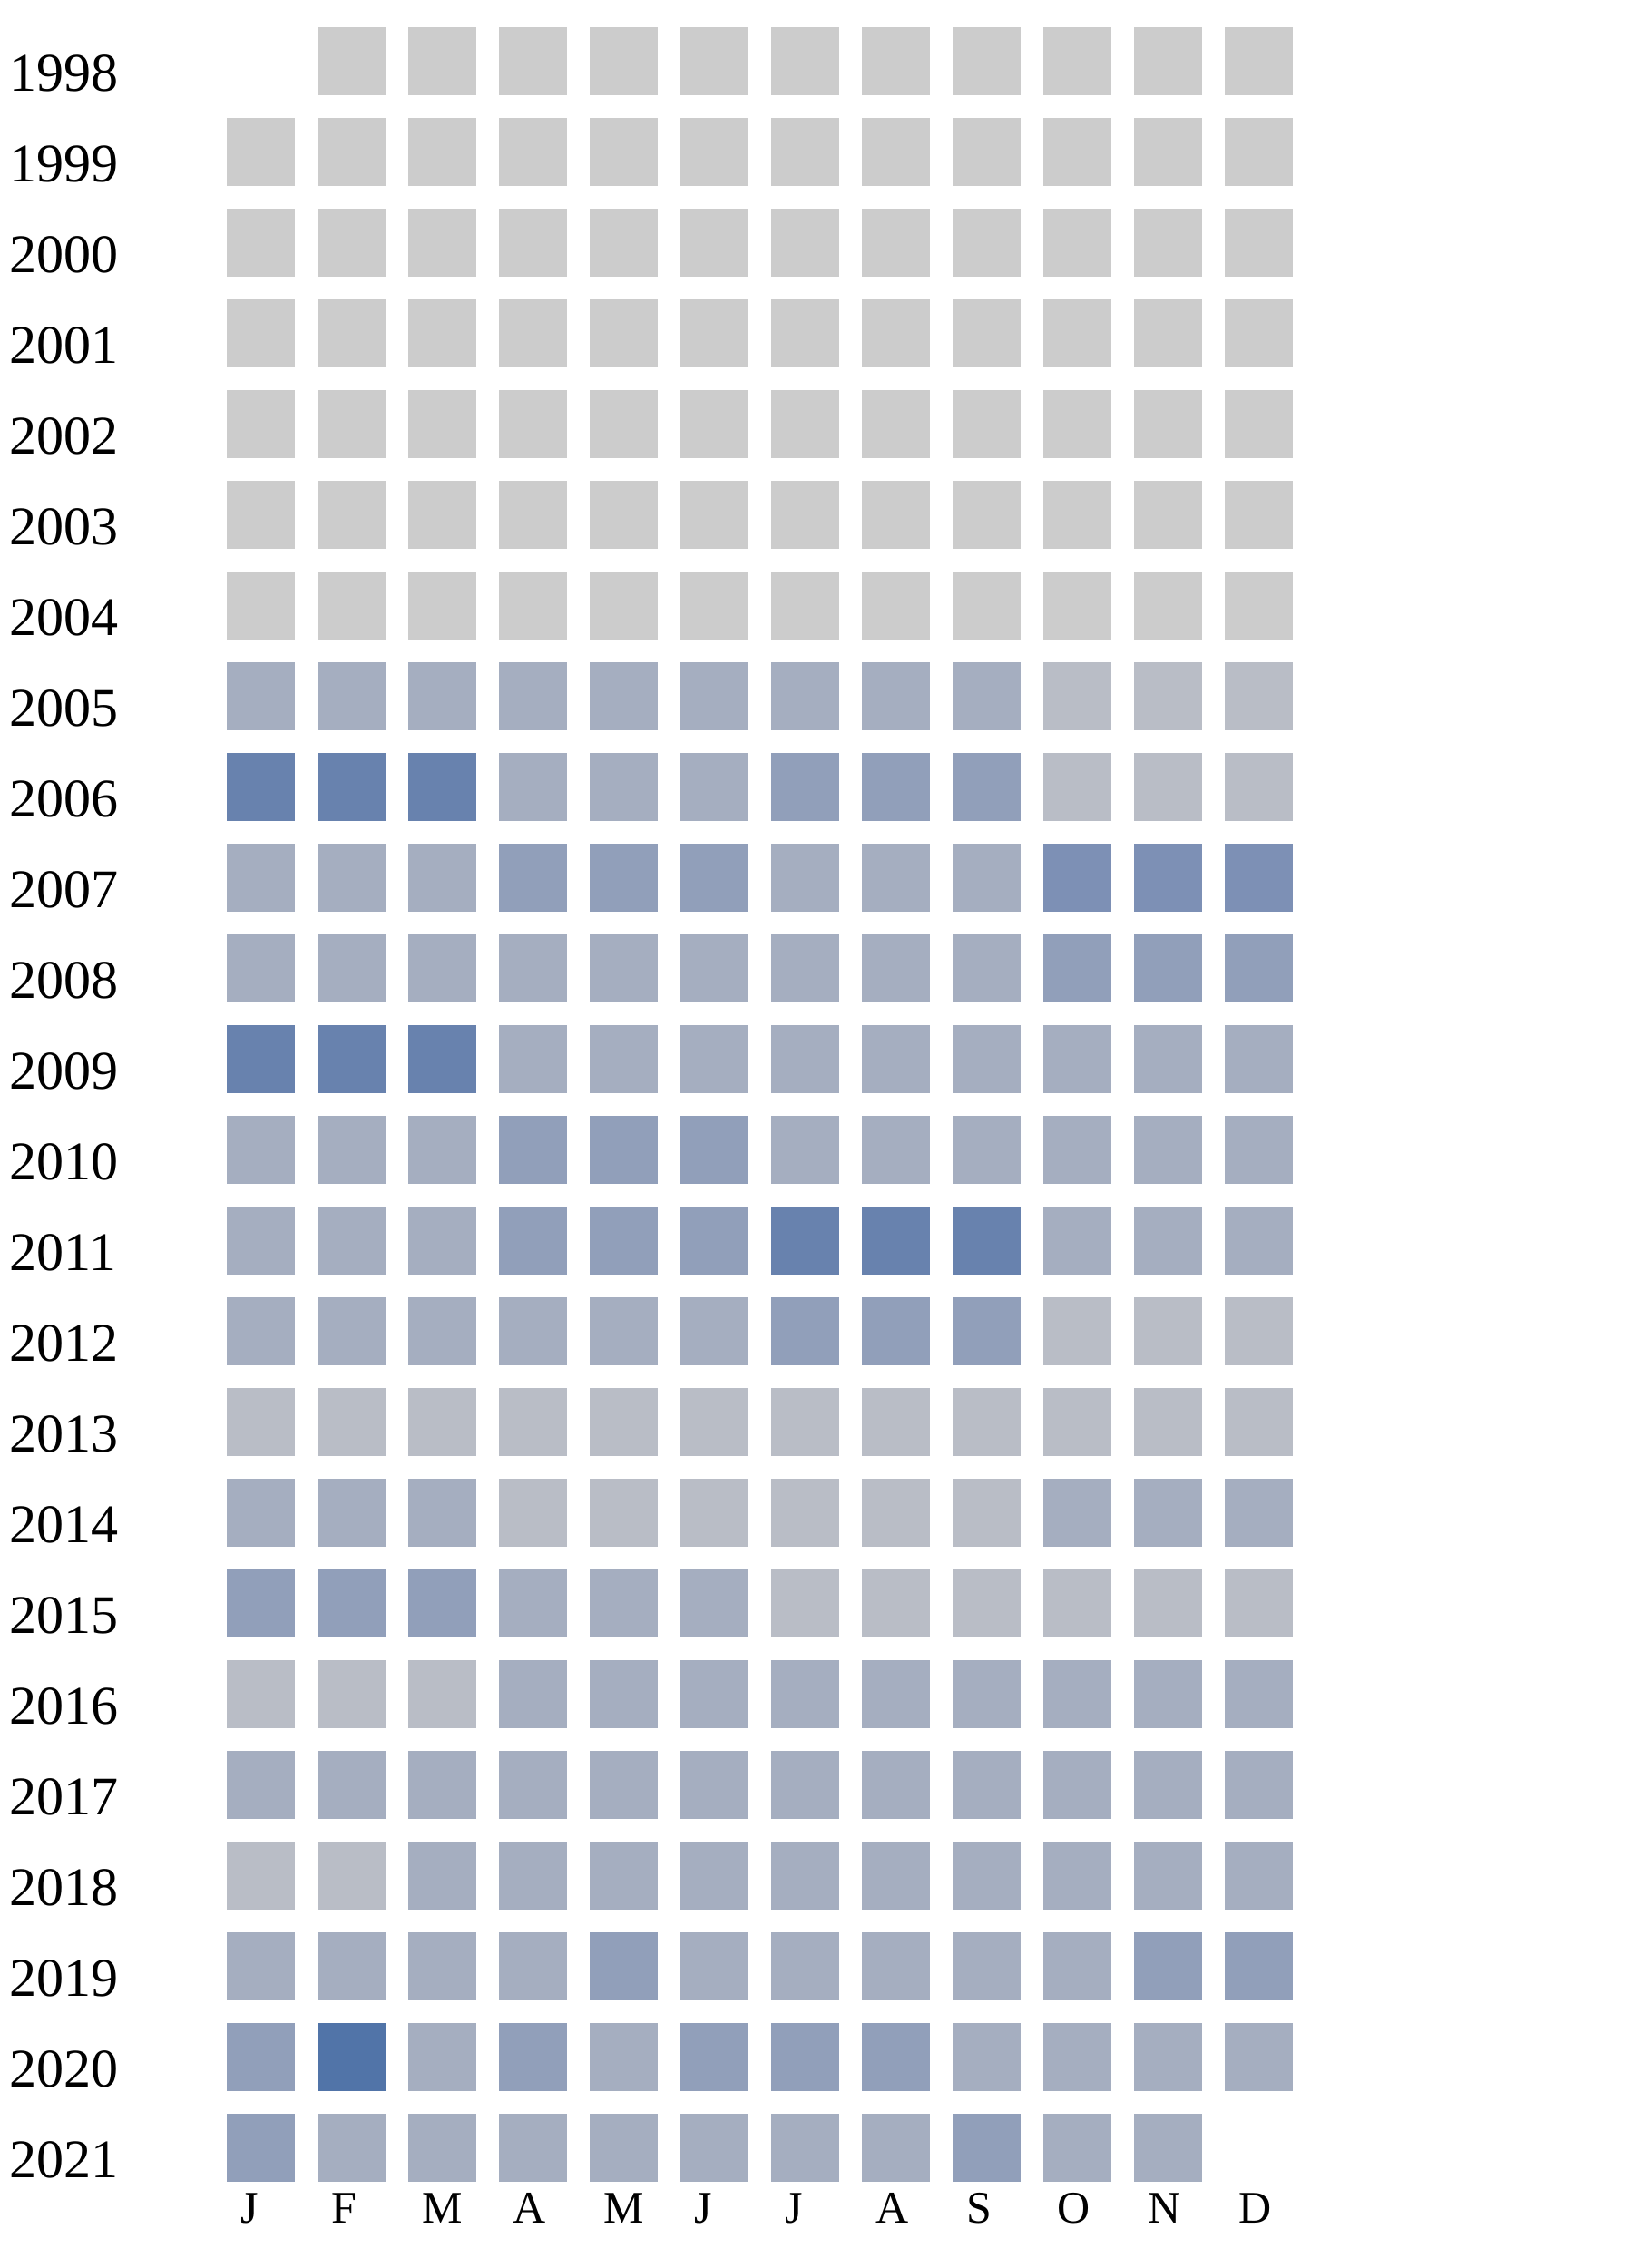
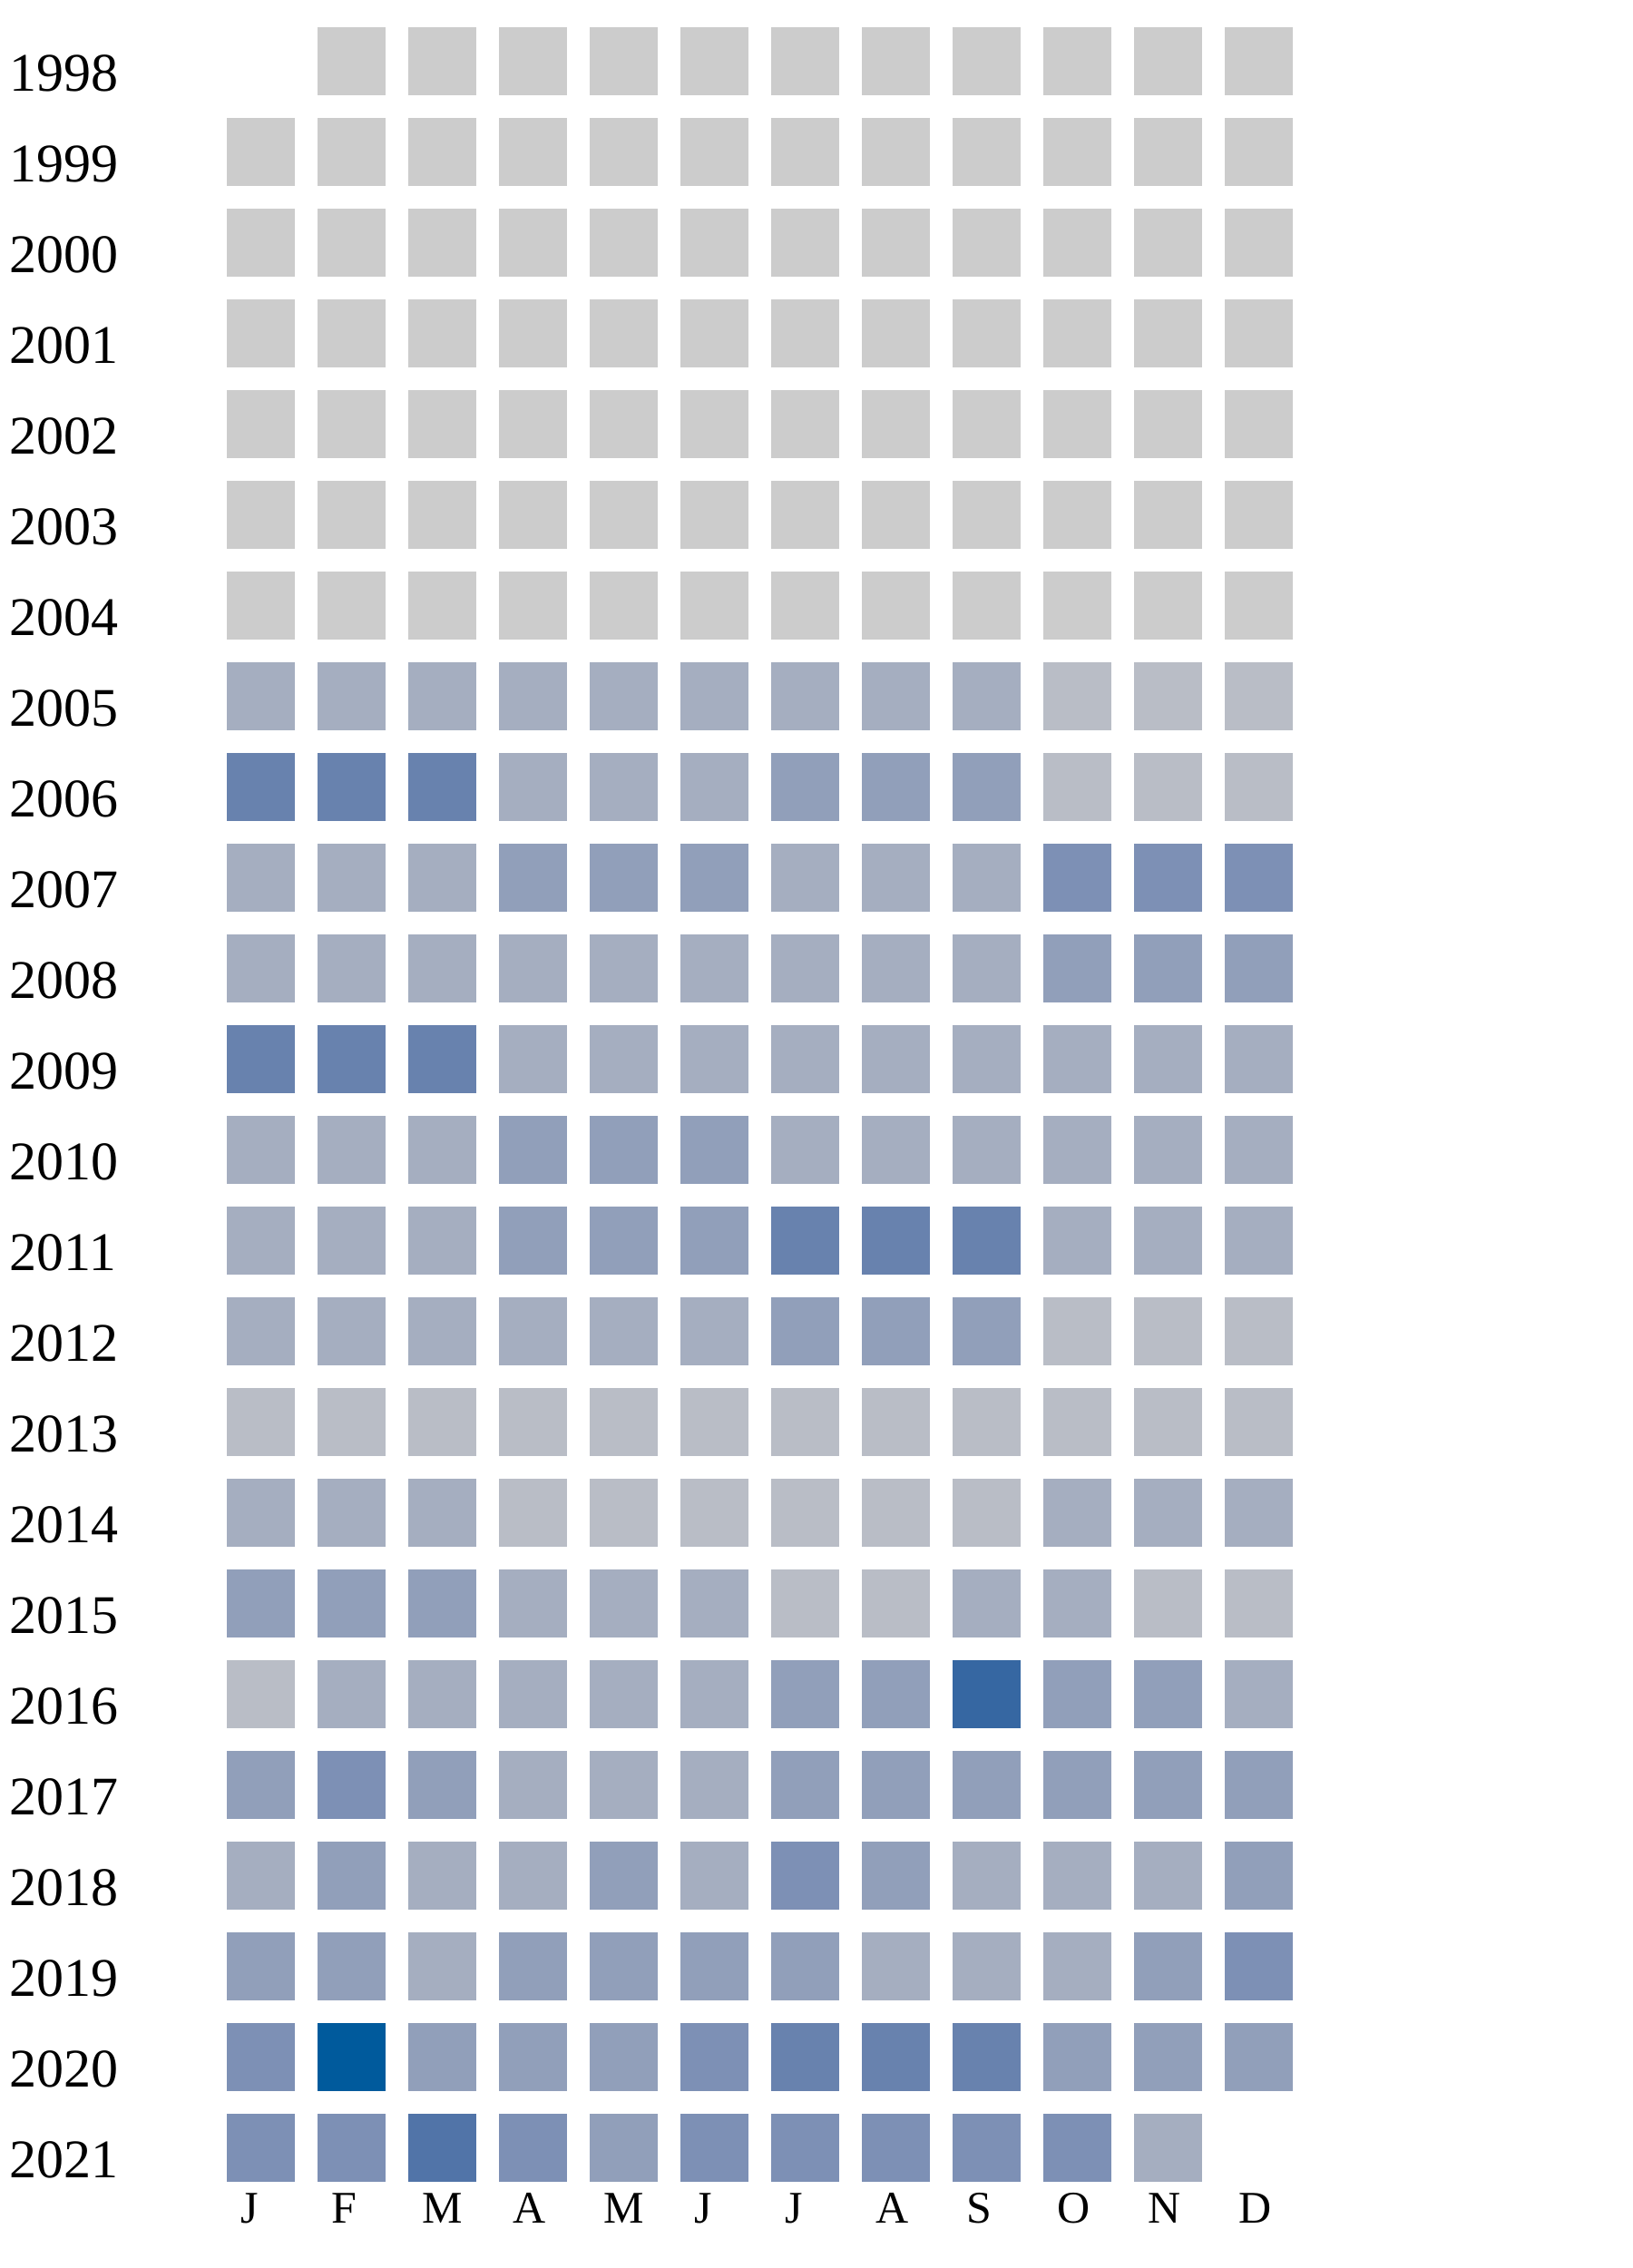
<svg xmlns="http://www.w3.org/2000/svg" width="360" height="500">
  <g transform="translate(0 0)">
    <text x="2" y="20">1998</text>
    <rect x="70" y="6" width="15" height="15" fill="#cccccc" />
    <rect x="90" y="6" width="15" height="15" fill="#cccccc" />
    <rect x="110" y="6" width="15" height="15" fill="#cccccc" />
    <rect x="130" y="6" width="15" height="15" fill="#cccccc" />
    <rect x="150" y="6" width="15" height="15" fill="#cccccc" />
    <rect x="170" y="6" width="15" height="15" fill="#cccccc" />
    <rect x="190" y="6" width="15" height="15" fill="#cccccc" />
    <rect x="210" y="6" width="15" height="15" fill="#cccccc" />
    <rect x="230" y="6" width="15" height="15" fill="#cccccc" />
    <rect x="250" y="6" width="15" height="15" fill="#cccccc" />
    <rect x="270" y="6" width="15" height="15" fill="#cccccc" />
  </g>
  <g transform="translate(0 20)">
    <text x="2" y="20">1999</text>
    <rect x="50" y="6" width="15" height="15" fill="#cccccc" />
    <rect x="70" y="6" width="15" height="15" fill="#cccccc" />
    <rect x="90" y="6" width="15" height="15" fill="#cccccc" />
    <rect x="110" y="6" width="15" height="15" fill="#cccccc" />
    <rect x="130" y="6" width="15" height="15" fill="#cccccc" />
    <rect x="150" y="6" width="15" height="15" fill="#cccccc" />
    <rect x="170" y="6" width="15" height="15" fill="#cccccc" />
    <rect x="190" y="6" width="15" height="15" fill="#cccccc" />
    <rect x="210" y="6" width="15" height="15" fill="#cccccc" />
    <rect x="230" y="6" width="15" height="15" fill="#cccccc" />
    <rect x="250" y="6" width="15" height="15" fill="#cccccc" />
    <rect x="270" y="6" width="15" height="15" fill="#cccccc" />
  </g>
  <g transform="translate(0 40)">
    <text x="2" y="20">2000</text>
    <rect x="50" y="6" width="15" height="15" fill="#cccccc" />
    <rect x="70" y="6" width="15" height="15" fill="#cccccc" />
    <rect x="90" y="6" width="15" height="15" fill="#cccccc" />
    <rect x="110" y="6" width="15" height="15" fill="#cccccc" />
    <rect x="130" y="6" width="15" height="15" fill="#cccccc" />
    <rect x="150" y="6" width="15" height="15" fill="#cccccc" />
    <rect x="170" y="6" width="15" height="15" fill="#cccccc" />
    <rect x="190" y="6" width="15" height="15" fill="#cccccc" />
    <rect x="210" y="6" width="15" height="15" fill="#cccccc" />
    <rect x="230" y="6" width="15" height="15" fill="#cccccc" />
    <rect x="250" y="6" width="15" height="15" fill="#cccccc" />
    <rect x="270" y="6" width="15" height="15" fill="#cccccc" />
  </g>
  <g transform="translate(0 60)">
    <text x="2" y="20">2001</text>
    <rect x="50" y="6" width="15" height="15" fill="#cccccc" />
    <rect x="70" y="6" width="15" height="15" fill="#cccccc" />
    <rect x="90" y="6" width="15" height="15" fill="#cccccc" />
    <rect x="110" y="6" width="15" height="15" fill="#cccccc" />
    <rect x="130" y="6" width="15" height="15" fill="#cccccc" />
    <rect x="150" y="6" width="15" height="15" fill="#cccccc" />
    <rect x="170" y="6" width="15" height="15" fill="#cccccc" />
    <rect x="190" y="6" width="15" height="15" fill="#cccccc" />
    <rect x="210" y="6" width="15" height="15" fill="#cccccc" />
    <rect x="230" y="6" width="15" height="15" fill="#cccccc" />
    <rect x="250" y="6" width="15" height="15" fill="#cccccc" />
    <rect x="270" y="6" width="15" height="15" fill="#cccccc" />
  </g>
  <g transform="translate(0 80)">
    <text x="2" y="20">2002</text>
    <rect x="50" y="6" width="15" height="15" fill="#cccccc" />
    <rect x="70" y="6" width="15" height="15" fill="#cccccc" />
    <rect x="90" y="6" width="15" height="15" fill="#cccccc" />
    <rect x="110" y="6" width="15" height="15" fill="#cccccc" />
    <rect x="130" y="6" width="15" height="15" fill="#cccccc" />
    <rect x="150" y="6" width="15" height="15" fill="#cccccc" />
    <rect x="170" y="6" width="15" height="15" fill="#cccccc" />
    <rect x="190" y="6" width="15" height="15" fill="#cccccc" />
    <rect x="210" y="6" width="15" height="15" fill="#cccccc" />
    <rect x="230" y="6" width="15" height="15" fill="#cccccc" />
    <rect x="250" y="6" width="15" height="15" fill="#cccccc" />
    <rect x="270" y="6" width="15" height="15" fill="#cccccc" />
  </g>
  <g transform="translate(0 100)">
    <text x="2" y="20">2003</text>
    <rect x="50" y="6" width="15" height="15" fill="#cccccc" />
    <rect x="70" y="6" width="15" height="15" fill="#cccccc" />
    <rect x="90" y="6" width="15" height="15" fill="#cccccc" />
    <rect x="110" y="6" width="15" height="15" fill="#cccccc" />
    <rect x="130" y="6" width="15" height="15" fill="#cccccc" />
    <rect x="150" y="6" width="15" height="15" fill="#cccccc" />
    <rect x="170" y="6" width="15" height="15" fill="#cccccc" />
    <rect x="190" y="6" width="15" height="15" fill="#cccccc" />
    <rect x="210" y="6" width="15" height="15" fill="#cccccc" />
    <rect x="230" y="6" width="15" height="15" fill="#cccccc" />
    <rect x="250" y="6" width="15" height="15" fill="#cccccc" />
    <rect x="270" y="6" width="15" height="15" fill="#cccccc" />
  </g>
  <g transform="translate(0 120)">
    <text x="2" y="20">2004</text>
    <rect x="50" y="6" width="15" height="15" fill="#cccccc" />
    <rect x="70" y="6" width="15" height="15" fill="#cccccc" />
    <rect x="90" y="6" width="15" height="15" fill="#cccccc" />
    <rect x="110" y="6" width="15" height="15" fill="#cccccc" />
    <rect x="130" y="6" width="15" height="15" fill="#cccccc" />
    <rect x="150" y="6" width="15" height="15" fill="#cccccc" />
    <rect x="170" y="6" width="15" height="15" fill="#cccccc" />
    <rect x="190" y="6" width="15" height="15" fill="#cccccc" />
    <rect x="210" y="6" width="15" height="15" fill="#cccccc" />
    <rect x="230" y="6" width="15" height="15" fill="#cccccc" />
    <rect x="250" y="6" width="15" height="15" fill="#cccccc" />
    <rect x="270" y="6" width="15" height="15" fill="#cccccc" />
  </g>
  <g transform="translate(0 140)">
    <text x="2" y="20">2005</text>
    <rect x="50" y="6" width="15" height="15" fill="#a5aec0" />
    <rect x="70" y="6" width="15" height="15" fill="#a5aec0" />
    <rect x="90" y="6" width="15" height="15" fill="#a5aec0" />
    <rect x="110" y="6" width="15" height="15" fill="#a5aec0" />
    <rect x="130" y="6" width="15" height="15" fill="#a5aec0" />
    <rect x="150" y="6" width="15" height="15" fill="#a5aec0" />
    <rect x="170" y="6" width="15" height="15" fill="#a5aec0" />
    <rect x="190" y="6" width="15" height="15" fill="#a5aec0" />
    <rect x="210" y="6" width="15" height="15" fill="#a5aec0" />
    <rect x="230" y="6" width="15" height="15" fill="#b9bdc6" />
    <rect x="250" y="6" width="15" height="15" fill="#b9bdc6" />
    <rect x="270" y="6" width="15" height="15" fill="#b9bdc6" />
  </g>
  <g transform="translate(0 160)">
    <text x="2" y="20">2006</text>
    <rect x="50" y="6" width="15" height="15" fill="#6882ae" />
    <rect x="70" y="6" width="15" height="15" fill="#6882ae" />
    <rect x="90" y="6" width="15" height="15" fill="#6882ae" />
    <rect x="110" y="6" width="15" height="15" fill="#a5aec0" />
    <rect x="130" y="6" width="15" height="15" fill="#a5aec0" />
    <rect x="150" y="6" width="15" height="15" fill="#a5aec0" />
    <rect x="170" y="6" width="15" height="15" fill="#919fba" />
    <rect x="190" y="6" width="15" height="15" fill="#919fba" />
    <rect x="210" y="6" width="15" height="15" fill="#919fba" />
    <rect x="230" y="6" width="15" height="15" fill="#b9bdc6" />
    <rect x="250" y="6" width="15" height="15" fill="#b9bdc6" />
    <rect x="270" y="6" width="15" height="15" fill="#b9bdc6" />
  </g>
  <g transform="translate(0 180)">
    <text x="2" y="20">2007</text>
    <rect x="50" y="6" width="15" height="15" fill="#a5aec0" />
    <rect x="70" y="6" width="15" height="15" fill="#a5aec0" />
    <rect x="90" y="6" width="15" height="15" fill="#a5aec0" />
    <rect x="110" y="6" width="15" height="15" fill="#919fba" />
    <rect x="130" y="6" width="15" height="15" fill="#919fba" />
    <rect x="150" y="6" width="15" height="15" fill="#919fba" />
    <rect x="170" y="6" width="15" height="15" fill="#a5aec0" />
    <rect x="190" y="6" width="15" height="15" fill="#a5aec0" />
    <rect x="210" y="6" width="15" height="15" fill="#a5aec0" />
    <rect x="230" y="6" width="15" height="15" fill="#7d90b5" />
    <rect x="250" y="6" width="15" height="15" fill="#7d90b5" />
    <rect x="270" y="6" width="15" height="15" fill="#7d90b5" />
  </g>
  <g transform="translate(0 200)">
    <text x="2" y="20">2008</text>
    <rect x="50" y="6" width="15" height="15" fill="#a5aec0" />
    <rect x="70" y="6" width="15" height="15" fill="#a5aec0" />
    <rect x="90" y="6" width="15" height="15" fill="#a5aec0" />
    <rect x="110" y="6" width="15" height="15" fill="#a5aec0" />
    <rect x="130" y="6" width="15" height="15" fill="#a5aec0" />
    <rect x="150" y="6" width="15" height="15" fill="#a5aec0" />
    <rect x="170" y="6" width="15" height="15" fill="#a5aec0" />
    <rect x="190" y="6" width="15" height="15" fill="#a5aec0" />
    <rect x="210" y="6" width="15" height="15" fill="#a5aec0" />
    <rect x="230" y="6" width="15" height="15" fill="#919fba" />
    <rect x="250" y="6" width="15" height="15" fill="#919fba" />
    <rect x="270" y="6" width="15" height="15" fill="#919fba" />
  </g>
  <g transform="translate(0 220)">
    <text x="2" y="20">2009</text>
    <rect x="50" y="6" width="15" height="15" fill="#6882ae" />
    <rect x="70" y="6" width="15" height="15" fill="#6882ae" />
    <rect x="90" y="6" width="15" height="15" fill="#6882ae" />
    <rect x="110" y="6" width="15" height="15" fill="#a5aec0" />
    <rect x="130" y="6" width="15" height="15" fill="#a5aec0" />
    <rect x="150" y="6" width="15" height="15" fill="#a5aec0" />
    <rect x="170" y="6" width="15" height="15" fill="#a5aec0" />
    <rect x="190" y="6" width="15" height="15" fill="#a5aec0" />
    <rect x="210" y="6" width="15" height="15" fill="#a5aec0" />
    <rect x="230" y="6" width="15" height="15" fill="#a5aec0" />
    <rect x="250" y="6" width="15" height="15" fill="#a5aec0" />
    <rect x="270" y="6" width="15" height="15" fill="#a5aec0" />
  </g>
  <g transform="translate(0 240)">
    <text x="2" y="20">2010</text>
    <rect x="50" y="6" width="15" height="15" fill="#a5aec0" />
    <rect x="70" y="6" width="15" height="15" fill="#a5aec0" />
    <rect x="90" y="6" width="15" height="15" fill="#a5aec0" />
    <rect x="110" y="6" width="15" height="15" fill="#919fba" />
    <rect x="130" y="6" width="15" height="15" fill="#919fba" />
    <rect x="150" y="6" width="15" height="15" fill="#919fba" />
    <rect x="170" y="6" width="15" height="15" fill="#a5aec0" />
    <rect x="190" y="6" width="15" height="15" fill="#a5aec0" />
    <rect x="210" y="6" width="15" height="15" fill="#a5aec0" />
    <rect x="230" y="6" width="15" height="15" fill="#a5aec0" />
    <rect x="250" y="6" width="15" height="15" fill="#a5aec0" />
    <rect x="270" y="6" width="15" height="15" fill="#a5aec0" />
  </g>
  <g transform="translate(0 260)">
    <text x="2" y="20">2011</text>
    <rect x="50" y="6" width="15" height="15" fill="#a5aec0" />
    <rect x="70" y="6" width="15" height="15" fill="#a5aec0" />
    <rect x="90" y="6" width="15" height="15" fill="#a5aec0" />
    <rect x="110" y="6" width="15" height="15" fill="#919fba" />
    <rect x="130" y="6" width="15" height="15" fill="#919fba" />
    <rect x="150" y="6" width="15" height="15" fill="#919fba" />
    <rect x="170" y="6" width="15" height="15" fill="#6882ae" />
    <rect x="190" y="6" width="15" height="15" fill="#6882ae" />
    <rect x="210" y="6" width="15" height="15" fill="#6882ae" />
    <rect x="230" y="6" width="15" height="15" fill="#a5aec0" />
    <rect x="250" y="6" width="15" height="15" fill="#a5aec0" />
    <rect x="270" y="6" width="15" height="15" fill="#a5aec0" />
  </g>
  <g transform="translate(0 280)">
    <text x="2" y="20">2012</text>
    <rect x="50" y="6" width="15" height="15" fill="#a5aec0" />
    <rect x="70" y="6" width="15" height="15" fill="#a5aec0" />
    <rect x="90" y="6" width="15" height="15" fill="#a5aec0" />
    <rect x="110" y="6" width="15" height="15" fill="#a5aec0" />
    <rect x="130" y="6" width="15" height="15" fill="#a5aec0" />
    <rect x="150" y="6" width="15" height="15" fill="#a5aec0" />
    <rect x="170" y="6" width="15" height="15" fill="#919fba" />
    <rect x="190" y="6" width="15" height="15" fill="#919fba" />
    <rect x="210" y="6" width="15" height="15" fill="#919fba" />
    <rect x="230" y="6" width="15" height="15" fill="#b9bdc6" />
    <rect x="250" y="6" width="15" height="15" fill="#b9bdc6" />
    <rect x="270" y="6" width="15" height="15" fill="#b9bdc6" />
  </g>
  <g transform="translate(0 300)">
    <text x="2" y="20">2013</text>
    <rect x="50" y="6" width="15" height="15" fill="#b9bdc6" />
    <rect x="70" y="6" width="15" height="15" fill="#b9bdc6" />
    <rect x="90" y="6" width="15" height="15" fill="#b9bdc6" />
    <rect x="110" y="6" width="15" height="15" fill="#b9bdc6" />
    <rect x="130" y="6" width="15" height="15" fill="#b9bdc6" />
    <rect x="150" y="6" width="15" height="15" fill="#b9bdc6" />
    <rect x="170" y="6" width="15" height="15" fill="#b9bdc6" />
    <rect x="190" y="6" width="15" height="15" fill="#b9bdc6" />
    <rect x="210" y="6" width="15" height="15" fill="#b9bdc6" />
    <rect x="230" y="6" width="15" height="15" fill="#b9bdc6" />
    <rect x="250" y="6" width="15" height="15" fill="#b9bdc6" />
    <rect x="270" y="6" width="15" height="15" fill="#b9bdc6" />
  </g>
  <g transform="translate(0 320)">
    <text x="2" y="20">2014</text>
    <rect x="50" y="6" width="15" height="15" fill="#a5aec0" />
    <rect x="70" y="6" width="15" height="15" fill="#a5aec0" />
    <rect x="90" y="6" width="15" height="15" fill="#a5aec0" />
    <rect x="110" y="6" width="15" height="15" fill="#b9bdc6" />
    <rect x="130" y="6" width="15" height="15" fill="#b9bdc6" />
    <rect x="150" y="6" width="15" height="15" fill="#b9bdc6" />
    <rect x="170" y="6" width="15" height="15" fill="#b9bdc6" />
    <rect x="190" y="6" width="15" height="15" fill="#b9bdc6" />
    <rect x="210" y="6" width="15" height="15" fill="#b9bdc6" />
    <rect x="230" y="6" width="15" height="15" fill="#a5aec0" />
    <rect x="250" y="6" width="15" height="15" fill="#a5aec0" />
    <rect x="270" y="6" width="15" height="15" fill="#a5aec0" />
  </g>
  <g transform="translate(0 340)">
    <text x="2" y="20">2015</text>
    <rect x="50" y="6" width="15" height="15" fill="#919fba" />
    <rect x="70" y="6" width="15" height="15" fill="#919fba" />
    <rect x="90" y="6" width="15" height="15" fill="#919fba" />
    <rect x="110" y="6" width="15" height="15" fill="#a5aec0" />
    <rect x="130" y="6" width="15" height="15" fill="#a5aec0" />
    <rect x="150" y="6" width="15" height="15" fill="#a5aec0" />
    <rect x="170" y="6" width="15" height="15" fill="#b9bdc6" />
    <rect x="190" y="6" width="15" height="15" fill="#b9bdc6" />
-     <rect x="210" y="6" width="15" height="15" fill="#b9bdc6" />
-     <rect x="230" y="6" width="15" height="15" fill="#b9bdc6" />
+     <rect x="210" y="6" width="15" height="15" fill="#a5aec0" />
+     <rect x="230" y="6" width="15" height="15" fill="#a5aec0" />
    <rect x="250" y="6" width="15" height="15" fill="#b9bdc6" />
    <rect x="270" y="6" width="15" height="15" fill="#b9bdc6" />
  </g>
  <g transform="translate(0 360)">
    <text x="2" y="20">2016</text>
    <rect x="50" y="6" width="15" height="15" fill="#b9bdc6" />
-     <rect x="70" y="6" width="15" height="15" fill="#b9bdc6" />
-     <rect x="90" y="6" width="15" height="15" fill="#b9bdc6" />
-     <rect x="110" y="6" width="15" height="15" fill="#a5aec0" />
-     <rect x="130" y="6" width="15" height="15" fill="#a5aec0" />
-     <rect x="150" y="6" width="15" height="15" fill="#a5aec0" />
-     <rect x="170" y="6" width="15" height="15" fill="#a5aec0" />
-     <rect x="190" y="6" width="15" height="15" fill="#a5aec0" />
-     <rect x="210" y="6" width="15" height="15" fill="#a5aec0" />
-     <rect x="230" y="6" width="15" height="15" fill="#a5aec0" />
-     <rect x="250" y="6" width="15" height="15" fill="#a5aec0" />
+     <rect x="70" y="6" width="15" height="15" fill="#a5aec0" />
+     <rect x="90" y="6" width="15" height="15" fill="#a5aec0" />
+     <rect x="110" y="6" width="15" height="15" fill="#a5aec0" />
+     <rect x="130" y="6" width="15" height="15" fill="#a5aec0" />
+     <rect x="150" y="6" width="15" height="15" fill="#a5aec0" />
+     <rect x="170" y="6" width="15" height="15" fill="#919fba" />
+     <rect x="190" y="6" width="15" height="15" fill="#919fba" />
+     <rect x="210" y="6" width="15" height="15" fill="#3667a2" />
+     <rect x="230" y="6" width="15" height="15" fill="#919fba" />
+     <rect x="250" y="6" width="15" height="15" fill="#919fba" />
    <rect x="270" y="6" width="15" height="15" fill="#a5aec0" />
  </g>
  <g transform="translate(0 380)">
    <text x="2" y="20">2017</text>
-     <rect x="50" y="6" width="15" height="15" fill="#a5aec0" />
-     <rect x="70" y="6" width="15" height="15" fill="#a5aec0" />
-     <rect x="90" y="6" width="15" height="15" fill="#a5aec0" />
-     <rect x="110" y="6" width="15" height="15" fill="#a5aec0" />
-     <rect x="130" y="6" width="15" height="15" fill="#a5aec0" />
-     <rect x="150" y="6" width="15" height="15" fill="#a5aec0" />
-     <rect x="170" y="6" width="15" height="15" fill="#a5aec0" />
-     <rect x="190" y="6" width="15" height="15" fill="#a5aec0" />
-     <rect x="210" y="6" width="15" height="15" fill="#a5aec0" />
-     <rect x="230" y="6" width="15" height="15" fill="#a5aec0" />
-     <rect x="250" y="6" width="15" height="15" fill="#a5aec0" />
-     <rect x="270" y="6" width="15" height="15" fill="#a5aec0" />
+     <rect x="50" y="6" width="15" height="15" fill="#919fba" />
+     <rect x="70" y="6" width="15" height="15" fill="#7d90b5" />
+     <rect x="90" y="6" width="15" height="15" fill="#919fba" />
+     <rect x="110" y="6" width="15" height="15" fill="#a5aec0" />
+     <rect x="130" y="6" width="15" height="15" fill="#a5aec0" />
+     <rect x="150" y="6" width="15" height="15" fill="#a5aec0" />
+     <rect x="170" y="6" width="15" height="15" fill="#919fba" />
+     <rect x="190" y="6" width="15" height="15" fill="#919fba" />
+     <rect x="210" y="6" width="15" height="15" fill="#919fba" />
+     <rect x="230" y="6" width="15" height="15" fill="#919fba" />
+     <rect x="250" y="6" width="15" height="15" fill="#919fba" />
+     <rect x="270" y="6" width="15" height="15" fill="#919fba" />
  </g>
  <g transform="translate(0 400)">
    <text x="2" y="20">2018</text>
-     <rect x="50" y="6" width="15" height="15" fill="#b9bdc6" />
-     <rect x="70" y="6" width="15" height="15" fill="#b9bdc6" />
-     <rect x="90" y="6" width="15" height="15" fill="#a5aec0" />
-     <rect x="110" y="6" width="15" height="15" fill="#a5aec0" />
-     <rect x="130" y="6" width="15" height="15" fill="#a5aec0" />
-     <rect x="150" y="6" width="15" height="15" fill="#a5aec0" />
-     <rect x="170" y="6" width="15" height="15" fill="#a5aec0" />
-     <rect x="190" y="6" width="15" height="15" fill="#a5aec0" />
-     <rect x="210" y="6" width="15" height="15" fill="#a5aec0" />
-     <rect x="230" y="6" width="15" height="15" fill="#a5aec0" />
-     <rect x="250" y="6" width="15" height="15" fill="#a5aec0" />
-     <rect x="270" y="6" width="15" height="15" fill="#a5aec0" />
+     <rect x="50" y="6" width="15" height="15" fill="#a5aec0" />
+     <rect x="70" y="6" width="15" height="15" fill="#919fba" />
+     <rect x="90" y="6" width="15" height="15" fill="#a5aec0" />
+     <rect x="110" y="6" width="15" height="15" fill="#a5aec0" />
+     <rect x="130" y="6" width="15" height="15" fill="#919fba" />
+     <rect x="150" y="6" width="15" height="15" fill="#a5aec0" />
+     <rect x="170" y="6" width="15" height="15" fill="#7d90b5" />
+     <rect x="190" y="6" width="15" height="15" fill="#919fba" />
+     <rect x="210" y="6" width="15" height="15" fill="#a5aec0" />
+     <rect x="230" y="6" width="15" height="15" fill="#a5aec0" />
+     <rect x="250" y="6" width="15" height="15" fill="#a5aec0" />
+     <rect x="270" y="6" width="15" height="15" fill="#919fba" />
  </g>
  <g transform="translate(0 420)">
    <text x="2" y="20">2019</text>
-     <rect x="50" y="6" width="15" height="15" fill="#a5aec0" />
-     <rect x="70" y="6" width="15" height="15" fill="#a5aec0" />
-     <rect x="90" y="6" width="15" height="15" fill="#a5aec0" />
-     <rect x="110" y="6" width="15" height="15" fill="#a5aec0" />
-     <rect x="130" y="6" width="15" height="15" fill="#919fba" />
-     <rect x="150" y="6" width="15" height="15" fill="#a5aec0" />
-     <rect x="170" y="6" width="15" height="15" fill="#a5aec0" />
-     <rect x="190" y="6" width="15" height="15" fill="#a5aec0" />
-     <rect x="210" y="6" width="15" height="15" fill="#a5aec0" />
-     <rect x="230" y="6" width="15" height="15" fill="#a5aec0" />
-     <rect x="250" y="6" width="15" height="15" fill="#919fba" />
-     <rect x="270" y="6" width="15" height="15" fill="#919fba" />
+     <rect x="50" y="6" width="15" height="15" fill="#919fba" />
+     <rect x="70" y="6" width="15" height="15" fill="#919fba" />
+     <rect x="90" y="6" width="15" height="15" fill="#a5aec0" />
+     <rect x="110" y="6" width="15" height="15" fill="#919fba" />
+     <rect x="130" y="6" width="15" height="15" fill="#919fba" />
+     <rect x="150" y="6" width="15" height="15" fill="#919fba" />
+     <rect x="170" y="6" width="15" height="15" fill="#919fba" />
+     <rect x="190" y="6" width="15" height="15" fill="#a5aec0" />
+     <rect x="210" y="6" width="15" height="15" fill="#a5aec0" />
+     <rect x="230" y="6" width="15" height="15" fill="#a5aec0" />
+     <rect x="250" y="6" width="15" height="15" fill="#919fba" />
+     <rect x="270" y="6" width="15" height="15" fill="#7d90b5" />
  </g>
  <g transform="translate(0 440)">
    <text x="2" y="20">2020</text>
-     <rect x="50" y="6" width="15" height="15" fill="#919fba" />
-     <rect x="70" y="6" width="15" height="15" fill="#5174a8" />
-     <rect x="90" y="6" width="15" height="15" fill="#a5aec0" />
-     <rect x="110" y="6" width="15" height="15" fill="#919fba" />
-     <rect x="130" y="6" width="15" height="15" fill="#a5aec0" />
-     <rect x="150" y="6" width="15" height="15" fill="#919fba" />
-     <rect x="170" y="6" width="15" height="15" fill="#919fba" />
-     <rect x="190" y="6" width="15" height="15" fill="#919fba" />
-     <rect x="210" y="6" width="15" height="15" fill="#a5aec0" />
-     <rect x="230" y="6" width="15" height="15" fill="#a5aec0" />
-     <rect x="250" y="6" width="15" height="15" fill="#a5aec0" />
-     <rect x="270" y="6" width="15" height="15" fill="#a5aec0" />
+     <rect x="50" y="6" width="15" height="15" fill="#7d90b5" />
+     <rect x="70" y="6" width="15" height="15" fill="#005a9c" />
+     <rect x="90" y="6" width="15" height="15" fill="#919fba" />
+     <rect x="110" y="6" width="15" height="15" fill="#919fba" />
+     <rect x="130" y="6" width="15" height="15" fill="#919fba" />
+     <rect x="150" y="6" width="15" height="15" fill="#7d90b5" />
+     <rect x="170" y="6" width="15" height="15" fill="#6882ae" />
+     <rect x="190" y="6" width="15" height="15" fill="#6882ae" />
+     <rect x="210" y="6" width="15" height="15" fill="#6882ae" />
+     <rect x="230" y="6" width="15" height="15" fill="#919fba" />
+     <rect x="250" y="6" width="15" height="15" fill="#919fba" />
+     <rect x="270" y="6" width="15" height="15" fill="#919fba" />
  </g>
  <g transform="translate(0 460)">
    <text x="2" y="20">2021</text>
-     <rect x="50" y="6" width="15" height="15" fill="#919fba" />
-     <rect x="70" y="6" width="15" height="15" fill="#a5aec0" />
-     <rect x="90" y="6" width="15" height="15" fill="#a5aec0" />
-     <rect x="110" y="6" width="15" height="15" fill="#a5aec0" />
-     <rect x="130" y="6" width="15" height="15" fill="#a5aec0" />
-     <rect x="150" y="6" width="15" height="15" fill="#a5aec0" />
-     <rect x="170" y="6" width="15" height="15" fill="#a5aec0" />
-     <rect x="190" y="6" width="15" height="15" fill="#a5aec0" />
-     <rect x="210" y="6" width="15" height="15" fill="#919fba" />
-     <rect x="230" y="6" width="15" height="15" fill="#a5aec0" />
+     <rect x="50" y="6" width="15" height="15" fill="#7d90b5" />
+     <rect x="70" y="6" width="15" height="15" fill="#7d90b5" />
+     <rect x="90" y="6" width="15" height="15" fill="#5174a8" />
+     <rect x="110" y="6" width="15" height="15" fill="#7d90b5" />
+     <rect x="130" y="6" width="15" height="15" fill="#919fba" />
+     <rect x="150" y="6" width="15" height="15" fill="#7d90b5" />
+     <rect x="170" y="6" width="15" height="15" fill="#7d90b5" />
+     <rect x="190" y="6" width="15" height="15" fill="#7d90b5" />
+     <rect x="210" y="6" width="15" height="15" fill="#7d90b5" />
+     <rect x="230" y="6" width="15" height="15" fill="#7d90b5" />
    <rect x="250" y="6" width="15" height="15" fill="#a5aec0" />
  </g>
  <text style="font-size: 10px; text-align: center" x="53" y="490">J</text>
  <text style="font-size: 10px; text-align: center" x="73" y="490">F</text>
  <text style="font-size: 10px; text-align: center" x="93" y="490">M</text>
  <text style="font-size: 10px; text-align: center" x="113" y="490">A</text>
  <text style="font-size: 10px; text-align: center" x="133" y="490">M</text>
  <text style="font-size: 10px; text-align: center" x="153" y="490">J</text>
  <text style="font-size: 10px; text-align: center" x="173" y="490">J</text>
  <text style="font-size: 10px; text-align: center" x="193" y="490">A</text>
  <text style="font-size: 10px; text-align: center" x="213" y="490">S</text>
  <text style="font-size: 10px; text-align: center" x="233" y="490">O</text>
  <text style="font-size: 10px; text-align: center" x="253" y="490">N</text>
  <text style="font-size: 10px; text-align: center" x="273" y="490">D</text>
  <text style="font-size: 10px;" x="155" y="509">Less</text>
  <rect fill="#b9bdc6" width="10" height="10" x="180" y="500" />
  <rect fill="#919fba" width="10" height="10" x="195" y="500" />
  <rect fill="#6882ae" width="10" height="10" x="210" y="500" />
  <rect fill="#005a9c" width="10" height="10" x="225" y="500" />
  <text x="240" y="509" style="font-size: 10px;">More</text>
</svg>
